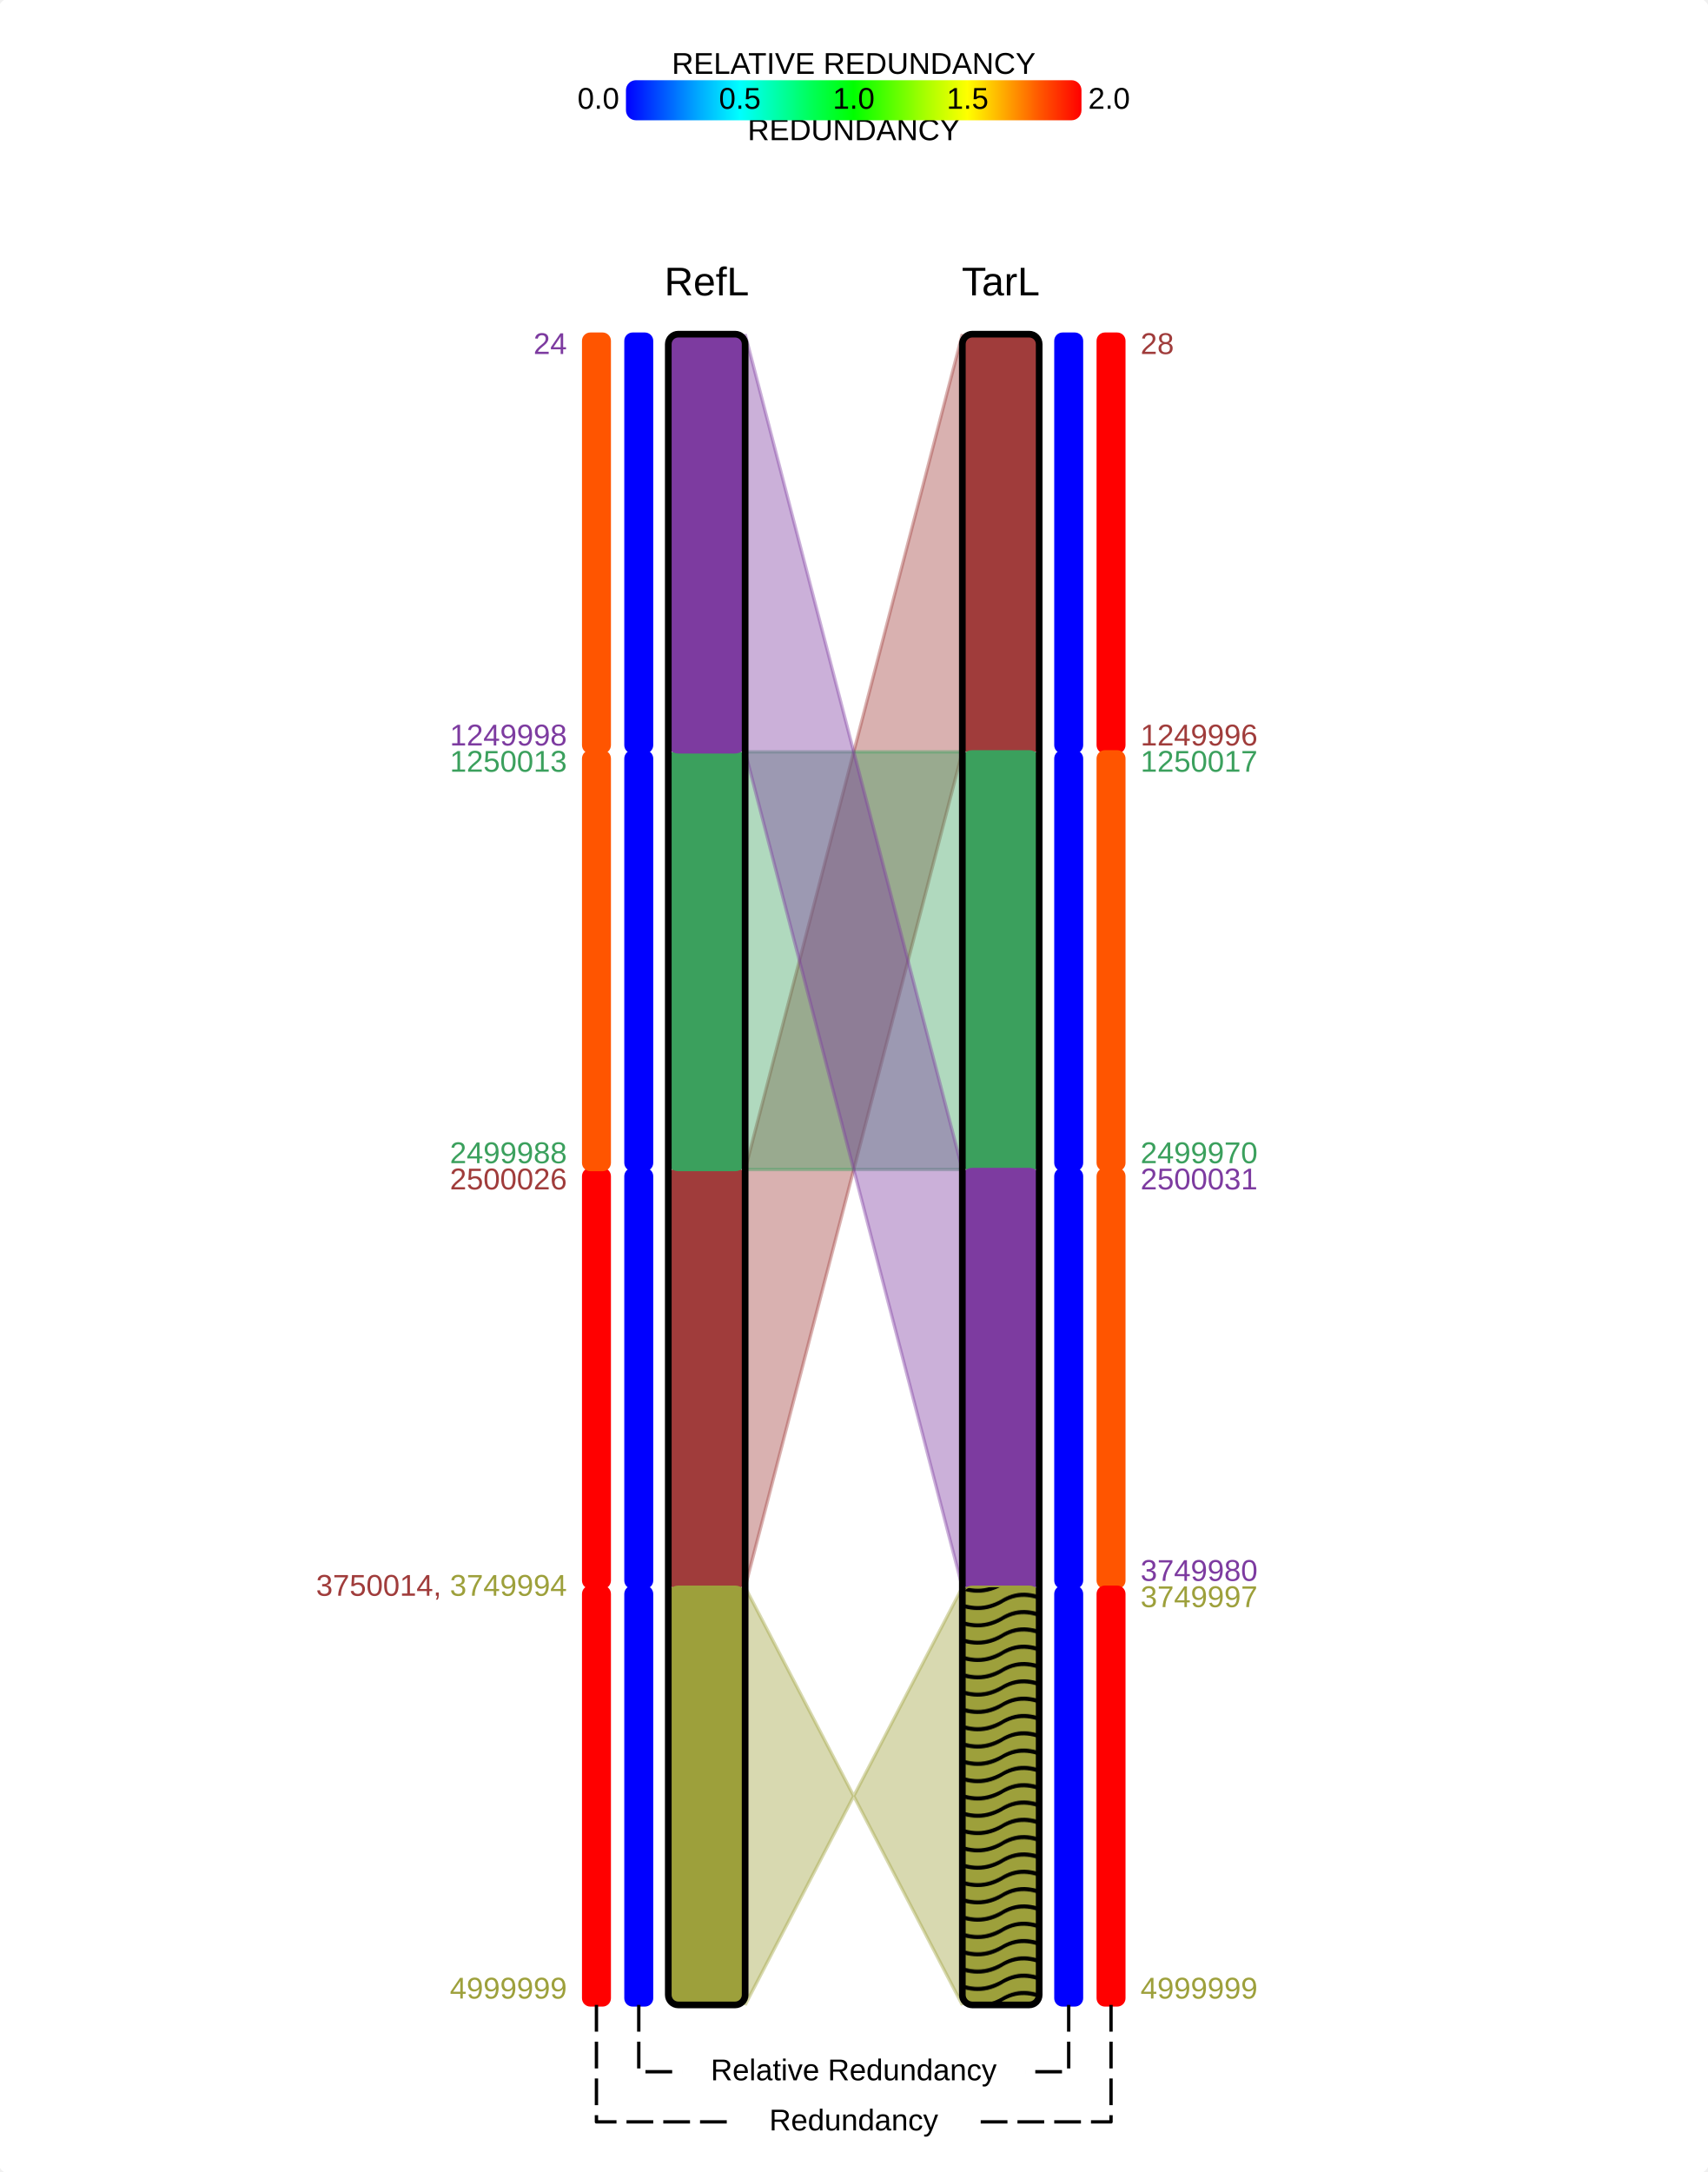
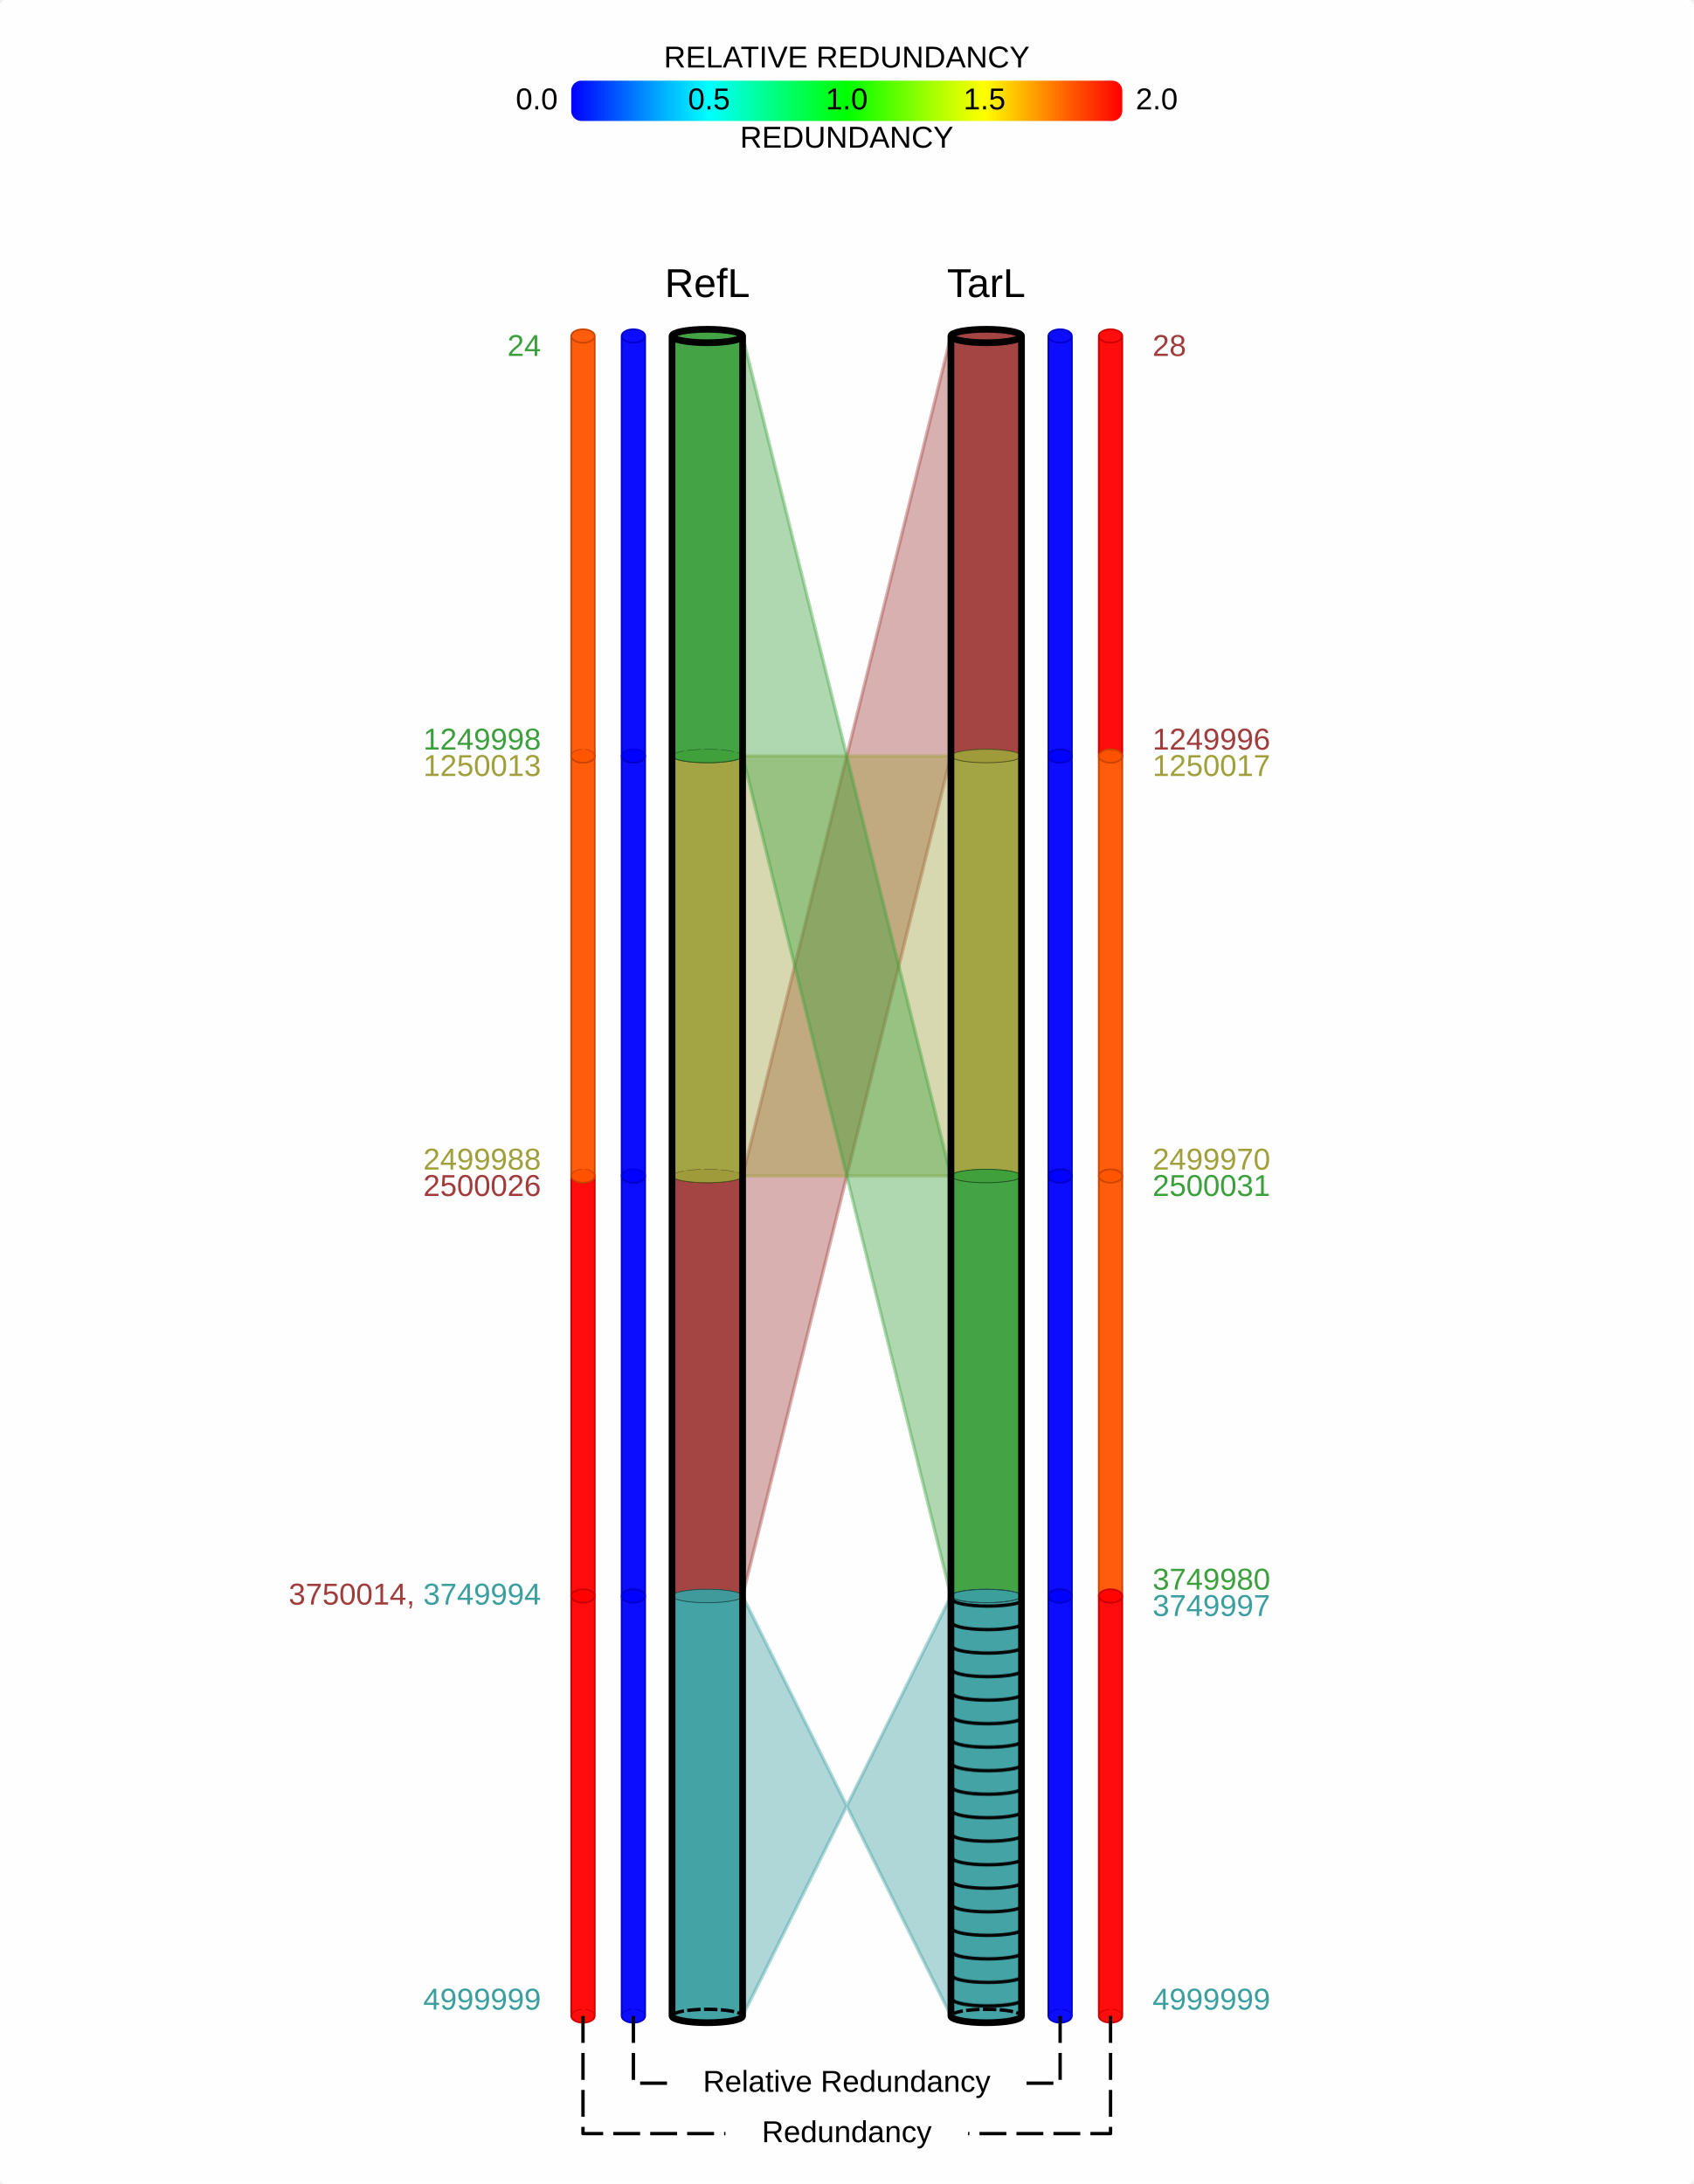
- <svg xmlns="http://www.w3.org/2000/svg" width="511" height="650">
+ <svg xmlns="http://www.w3.org/2000/svg" width="504" height="650">
  <defs id="ffff">
-     <pattern id="Wavy" height="5.181" width="30" patternUnits="userSpaceOnUse">
-       <path d="M 7.597,0.061 C 5.079,-0.187 2.656,0.302 -0.01,1.788 L -0.01,3.061 C 2.773,1.431 5.173,1.052 7.472,1.280 C 9.770,1.508 11.969,2.361 14.253,3.218 C 18.820,4.931 23.804,6.676 30.066,3.061 L 30.062,1.788 C 23.622,5.497 19.246,3.770 14.691,2.061 C 12.413,1.207 10.115,0.311 7.597,0.061 z" fill="black" stroke="none" />
+     <pattern id="Wavy" x="-10.50" y="0.00" width="21.00" height="7.00" patternUnits="userSpaceOnUse">
+       <path d="m0,0 a 10.5,2 0 0,0 21,0 " fill="transparent" fill-opacity="0.8" stroke="black" stroke-linejoin="round" stroke-dasharray="" stroke-width="1.00" />
    </pattern>
  </defs>
  <defs id="ffff">
-     <pattern id="WavyWhite" height="5.181" width="30" patternUnits="userSpaceOnUse">
-       <path d="M 7.597,0.061 C 5.079,-0.187 2.656,0.302 -0.01,1.788 L -0.01,3.061 C 2.773,1.431 5.173,1.052 7.472,1.280 C 9.770,1.508 11.969,2.361 14.253,3.218 C 18.820,4.931 23.804,6.676 30.066,3.061 L 30.062,1.788 C 23.622,5.497 19.246,3.770 14.691,2.061 C 12.413,1.207 10.115,0.311 7.597,0.061 z" fill="white" stroke="none" />
+     <pattern id="WavyWhite" x="-10.50" y="0.00" width="21.00" height="7.00" patternUnits="userSpaceOnUse">
+       <path d="m0,0 a 10.5,2 0 0,0 21,0 " fill="transparent" fill-opacity="0.8" stroke="white" stroke-linejoin="round" stroke-dasharray="" stroke-width="1.00" />
    </pattern>
  </defs>
-   <rect fill="white" stroke="white" fill-opacity="1" width="511.00" height="650.00" x="0.00" y="0.00" ry="3" />
-   <text id="211.50000085.000000" x="211.50" y="85.00" dominant-baseline="middle" transform="" font-size="12px" font-weight="normal" font-family="Arial" fill="black" text-align="start" line-height="125%%" text-anchor="middle">RefL</text>
-   <text id="299.50000085.000000" x="299.50" y="85.00" dominant-baseline="middle" transform="" font-size="12px" font-weight="normal" font-family="Arial" fill="black" text-align="start" line-height="125%%" text-anchor="middle">TarL</text>
-   <text id="169.666667100.002400" x="169.67" y="100.00" dominant-baseline="text-before-edge" transform="" font-size="9px" font-weight="normal" font-family="Arial" fill="black" text-align="start" line-height="125%%" text-anchor="end">
-     <tspan id="2" style="fill:#7D3BA0">24</tspan>
+   <rect fill="white" stroke="white" fill-opacity="0.95" width="504.00" height="650.00" x="0.00" y="0.00" ry="3" />
+   <text id="210.50000085.000000" x="210.50" y="85.00" dx="0" dy="0" dominant-baseline="middle" transform="" font-size="12px" font-weight="normal" font-family="Arial" fill="black" text-align="start" line-height="125%%" text-anchor="middle">RefL</text>
+   <text id="293.50000085.000000" x="293.50" y="85.00" dx="0" dy="0" dominant-baseline="middle" transform="" font-size="12px" font-weight="normal" font-family="Arial" fill="black" text-align="start" line-height="125%%" text-anchor="middle">TarL</text>
+   <text id="161.000000100.002400" x="161.00" y="100.00" dx="0" dy="0" dominant-baseline="text-before-edge" transform="" font-size="9px" font-weight="normal" font-family="Arial" fill="black" text-align="start" line-height="125%%" text-anchor="end">
+     <tspan id="2" style="fill:#3BA03C">24</tspan>
  </text>
-   <text id="169.666667224.999800" x="169.67" y="225.00" dominant-baseline="text-after-edge" transform="" font-size="9px" font-weight="normal" font-family="Arial" fill="black" text-align="start" line-height="125%%" text-anchor="end">
-     <tspan id="2" style="fill:#7D3BA0">1249998</tspan>
+   <text id="161.000000224.999800" x="161.00" y="225.00" dx="0" dy="0" dominant-baseline="text-after-edge" transform="" font-size="9px" font-weight="normal" font-family="Arial" fill="black" text-align="start" line-height="125%%" text-anchor="end">
+     <tspan id="2" style="fill:#3BA03C">1249998</tspan>
  </text>
-   <text id="169.666667225.001300" x="169.67" y="225.00" dominant-baseline="text-before-edge" transform="" font-size="9px" font-weight="normal" font-family="Arial" fill="black" text-align="start" line-height="125%%" text-anchor="end">
-     <tspan id="1" style="fill:#3BA05D">1250013</tspan>
+   <text id="161.000000225.001300" x="161.00" y="225.00" dx="0" dy="0" dominant-baseline="text-before-edge" transform="" font-size="9px" font-weight="normal" font-family="Arial" fill="black" text-align="start" line-height="125%%" text-anchor="end">
+     <tspan id="1" style="fill:#9FA03B">1250013</tspan>
  </text>
-   <text id="169.666667349.998800" x="169.67" y="350.00" dominant-baseline="text-after-edge" transform="" font-size="9px" font-weight="normal" font-family="Arial" fill="black" text-align="start" line-height="125%%" text-anchor="end">
-     <tspan id="1" style="fill:#3BA05D">2499988</tspan>
+   <text id="161.000000349.998800" x="161.00" y="350.00" dx="0" dy="0" dominant-baseline="text-after-edge" transform="" font-size="9px" font-weight="normal" font-family="Arial" fill="black" text-align="start" line-height="125%%" text-anchor="end">
+     <tspan id="1" style="fill:#9FA03B">2499988</tspan>
  </text>
-   <text id="169.666667350.002600" x="169.67" y="350.00" dominant-baseline="text-before-edge" transform="" font-size="9px" font-weight="normal" font-family="Arial" fill="black" text-align="start" line-height="125%%" text-anchor="end">
+   <text id="161.000000350.002600" x="161.00" y="350.00" dx="0" dy="0" dominant-baseline="text-before-edge" transform="" font-size="9px" font-weight="normal" font-family="Arial" fill="black" text-align="start" line-height="125%%" text-anchor="end">
    <tspan id="0" style="fill:#A03C3B">2500026</tspan>
  </text>
-   <text id="169.666667475.000400" x="169.67" y="475.00" dominant-baseline="middle" transform="" font-size="9px" font-weight="normal" font-family="Arial" fill="black" text-align="start" line-height="125%%" text-anchor="end">
+   <text id="161.000000475.000400" x="161.00" y="475.00" dx="0" dy="0" dominant-baseline="middle" transform="" font-size="9px" font-weight="normal" font-family="Arial" fill="black" text-align="start" line-height="125%%" text-anchor="end">
    <tspan id="0" style="fill:#A03C3B">3750014, </tspan>
-     <tspan id="3" style="fill:#9DA03B">3749994</tspan>
+     <tspan id="3" style="fill:#3B9FA0">3749994</tspan>
  </text>
-   <text id="169.666667599.999900" x="169.67" y="600.00" dominant-baseline="text-after-edge" transform="" font-size="9px" font-weight="normal" font-family="Arial" fill="black" text-align="start" line-height="125%%" text-anchor="end">
-     <tspan id="3" style="fill:#9DA03B">4999999</tspan>
+   <text id="161.000000599.999900" x="161.00" y="600.00" dx="0" dy="0" dominant-baseline="text-after-edge" transform="" font-size="9px" font-weight="normal" font-family="Arial" fill="black" text-align="start" line-height="125%%" text-anchor="end">
+     <tspan id="3" style="fill:#3B9FA0">4999999</tspan>
  </text>
-   <text id="341.333333100.002800" x="341.33" y="100.00" dominant-baseline="text-before-edge" transform="" font-size="9px" font-weight="normal" font-family="Arial" fill="black" text-align="start" line-height="125%%" text-anchor="start">
+   <text id="343.000000100.002800" x="343.00" y="100.00" dx="0" dy="0" dominant-baseline="text-before-edge" transform="" font-size="9px" font-weight="normal" font-family="Arial" fill="black" text-align="start" line-height="125%%" text-anchor="start">
    <tspan id="0" style="fill:#A03C3B">28</tspan>
  </text>
-   <text id="341.333333224.999600" x="341.33" y="225.00" dominant-baseline="text-after-edge" transform="" font-size="9px" font-weight="normal" font-family="Arial" fill="black" text-align="start" line-height="125%%" text-anchor="start">
+   <text id="343.000000224.999600" x="343.00" y="225.00" dx="0" dy="0" dominant-baseline="text-after-edge" transform="" font-size="9px" font-weight="normal" font-family="Arial" fill="black" text-align="start" line-height="125%%" text-anchor="start">
    <tspan id="0" style="fill:#A03C3B">1249996</tspan>
  </text>
-   <text id="341.333333225.001700" x="341.33" y="225.00" dominant-baseline="text-before-edge" transform="" font-size="9px" font-weight="normal" font-family="Arial" fill="black" text-align="start" line-height="125%%" text-anchor="start">
-     <tspan id="1" style="fill:#3BA05D">1250017</tspan>
+   <text id="343.000000225.001700" x="343.00" y="225.00" dx="0" dy="0" dominant-baseline="text-before-edge" transform="" font-size="9px" font-weight="normal" font-family="Arial" fill="black" text-align="start" line-height="125%%" text-anchor="start">
+     <tspan id="1" style="fill:#9FA03B">1250017</tspan>
  </text>
-   <text id="341.333333349.997000" x="341.33" y="350.00" dominant-baseline="text-after-edge" transform="" font-size="9px" font-weight="normal" font-family="Arial" fill="black" text-align="start" line-height="125%%" text-anchor="start">
-     <tspan id="1" style="fill:#3BA05D">2499970</tspan>
+   <text id="343.000000349.997000" x="343.00" y="350.00" dx="0" dy="0" dominant-baseline="text-after-edge" transform="" font-size="9px" font-weight="normal" font-family="Arial" fill="black" text-align="start" line-height="125%%" text-anchor="start">
+     <tspan id="1" style="fill:#9FA03B">2499970</tspan>
  </text>
-   <text id="341.333333350.003100" x="341.33" y="350.00" dominant-baseline="text-before-edge" transform="" font-size="9px" font-weight="normal" font-family="Arial" fill="black" text-align="start" line-height="125%%" text-anchor="start">
-     <tspan id="2" style="fill:#7D3BA0">2500031</tspan>
+   <text id="343.000000350.003100" x="343.00" y="350.00" dx="0" dy="0" dominant-baseline="text-before-edge" transform="" font-size="9px" font-weight="normal" font-family="Arial" fill="black" text-align="start" line-height="125%%" text-anchor="start">
+     <tspan id="2" style="fill:#3BA03C">2500031</tspan>
  </text>
-   <text id="341.333333474.998000" x="341.33" y="475.00" dominant-baseline="text-after-edge" transform="" font-size="9px" font-weight="normal" font-family="Arial" fill="black" text-align="start" line-height="125%%" text-anchor="start">
-     <tspan id="2" style="fill:#7D3BA0">3749980</tspan>
+   <text id="343.000000474.998000" x="343.00" y="475.00" dx="0" dy="0" dominant-baseline="text-after-edge" transform="" font-size="9px" font-weight="normal" font-family="Arial" fill="black" text-align="start" line-height="125%%" text-anchor="start">
+     <tspan id="2" style="fill:#3BA03C">3749980</tspan>
  </text>
-   <text id="341.333333474.999700" x="341.33" y="475.00" dominant-baseline="text-before-edge" transform="" font-size="9px" font-weight="normal" font-family="Arial" fill="black" text-align="start" line-height="125%%" text-anchor="start">
-     <tspan id="3" style="fill:#9DA03B">3749997</tspan>
+   <text id="343.000000474.999700" x="343.00" y="475.00" dx="0" dy="0" dominant-baseline="text-before-edge" transform="" font-size="9px" font-weight="normal" font-family="Arial" fill="black" text-align="start" line-height="125%%" text-anchor="start">
+     <tspan id="3" style="fill:#3B9FA0">3749997</tspan>
  </text>
-   <text id="341.333333599.999900" x="341.33" y="600.00" dominant-baseline="text-after-edge" transform="" font-size="9px" font-weight="normal" font-family="Arial" fill="black" text-align="start" line-height="125%%" text-anchor="start">
-     <tspan id="3" style="fill:#9DA03B">4999999</tspan>
+   <text id="343.000000599.999900" x="343.00" y="600.00" dx="0" dy="0" dominant-baseline="text-after-edge" transform="" font-size="9px" font-weight="normal" font-family="Arial" fill="black" text-align="start" line-height="125%%" text-anchor="start">
+     <tspan id="3" style="fill:#3B9FA0">4999999</tspan>
  </text>
-   <rect fill="#A03C3B" stroke="#A03C3B" fill-opacity="1" width="23.00" height="125.00" x="200.00" y="350.00" ry="3" />
-   <rect id="rect3777" fill="#0000ff" stroke="#0000ff" fill-opacity="1" width="7.67" height="125.00" x="187.33" y="350.00" ry="2" />
-   <rect fill="#ff0000" stroke="#ff0000" fill-opacity="1" width="7.67" height="125.00" x="174.67" y="350.00" ry="2" />
-   <rect fill="#A03C3B" stroke="#A03C3B" fill-opacity="1" width="23.00" height="125.00" x="288.00" y="100.00" ry="3" />
-   <rect id="rect3777" fill="#0000ff" stroke="#0000ff" fill-opacity="1" width="7.67" height="125.00" x="316.00" y="100.00" ry="2" />
-   <rect fill="#ff0000" stroke="#ff0000" fill-opacity="1" width="7.67" height="125.00" x="328.67" y="100.00" ry="2" />
-   <polygon points="223.00,350.00 223.00,475.00 288.00,225.00 288.00,100.00" fill="#A03C3B" stroke="#A03C3B" stroke-width="1" stroke-opacity="0.4" fill-opacity="0.4" />
-   <rect fill="#3BA05D" stroke="#3BA05D" fill-opacity="1" width="23.00" height="125.00" x="200.00" y="225.00" ry="3" />
-   <rect id="rect3777" fill="#0000ff" stroke="#0000ff" fill-opacity="1" width="7.67" height="125.00" x="187.33" y="225.00" ry="2" />
-   <rect fill="#ff5500" stroke="#ff5500" fill-opacity="1" width="7.67" height="125.00" x="174.67" y="225.00" ry="2" />
-   <rect fill="#3BA05D" stroke="#3BA05D" fill-opacity="1" width="23.00" height="125.00" x="288.00" y="225.00" ry="3" />
-   <rect id="rect3777" fill="#0000ff" stroke="#0000ff" fill-opacity="1" width="7.67" height="125.00" x="316.00" y="225.00" ry="2" />
-   <rect fill="#ff5500" stroke="#ff5500" fill-opacity="1" width="7.67" height="125.00" x="328.67" y="225.00" ry="2" />
-   <polygon points="223.00,225.00 223.00,350.00 288.00,350.00 288.00,225.00" fill="#3BA05D" stroke="#3BA05D" stroke-width="1" stroke-opacity="0.4" fill-opacity="0.4" />
-   <rect fill="#7D3BA0" stroke="#7D3BA0" fill-opacity="1" width="23.00" height="125.00" x="200.00" y="100.00" ry="3" />
-   <rect id="rect3777" fill="#0000ff" stroke="#0000ff" fill-opacity="1" width="7.67" height="125.00" x="187.33" y="100.00" ry="2" />
-   <rect fill="#ff5500" stroke="#ff5500" fill-opacity="1" width="7.67" height="125.00" x="174.67" y="100.00" ry="2" />
-   <rect fill="#7D3BA0" stroke="#7D3BA0" fill-opacity="1" width="23.00" height="124.99" x="288.00" y="350.00" ry="3" />
-   <rect id="rect3777" fill="#0000ff" stroke="#0000ff" fill-opacity="1" width="7.67" height="124.99" x="316.00" y="350.00" ry="2" />
-   <rect fill="#ff5500" stroke="#ff5500" fill-opacity="1" width="7.67" height="124.99" x="328.67" y="350.00" ry="2" />
-   <polygon points="223.00,100.00 223.00,225.00 288.00,475.00 288.00,350.00" fill="#7D3BA0" stroke="#7D3BA0" stroke-width="1" stroke-opacity="0.4" fill-opacity="0.4" />
-   <rect fill="#9DA03B" stroke="#9DA03B" fill-opacity="1" width="23.00" height="125.00" x="200.00" y="475.00" ry="3" />
-   <rect id="rect3777" fill="#0000ff" stroke="#0000ff" fill-opacity="1" width="7.67" height="125.00" x="187.33" y="475.00" ry="2" />
-   <rect fill="#ff0000" stroke="#ff0000" fill-opacity="1" width="7.67" height="125.00" x="174.67" y="475.00" ry="2" />
-   <rect fill="#9DA03B" stroke="#9DA03B" fill-opacity="1" width="23.00" height="125.00" x="288.00" y="475.00" ry="3" />
-   <rect fill-opacity="1" stroke-width="2" fill="url(#Wavy)" width="23.00" height="125.00" x="288.00" y="475.00" ry="3" />
-   <rect id="rect3777" fill="#0000ff" stroke="#0000ff" fill-opacity="1" width="7.67" height="125.00" x="316.00" y="475.00" ry="2" />
-   <rect fill="#ff0000" stroke="#ff0000" fill-opacity="1" width="7.67" height="125.00" x="328.67" y="475.00" ry="2" />
-   <polygon points="223.00,475.00 223.00,600.00 288.00,475.00 288.00,600.00" fill="#9DA03B" stroke="#9DA03B" stroke-width="1" stroke-opacity="0.4" fill-opacity="0.4" />
-   <rect fill="none" stroke="#000000" stroke-width="2" stroke-linecap="butt" stroke-linejoin="miter" stroke-miterlimit="4" width="23.00" height="500.00" x="200.00" y="100.00" ry="3" />
-   <rect fill="none" stroke="#000000" stroke-width="2" stroke-linecap="butt" stroke-linejoin="miter" stroke-miterlimit="4" width="23.00" height="500.00" x="288.00" y="100.00" ry="3" />
-   <text id="255.50000024.000000" x="255.50" y="24.00" dominant-baseline="text-after-edge" transform="" font-size="9px" font-weight="normal" font-family="Arial" fill="black" text-align="start" line-height="125%%" text-anchor="middle">RELATIVE REDUNDANCY</text>
-   <text id="255.50000036.000000" x="255.50" y="36.00" dominant-baseline="text-before-edge" transform="" font-size="9px" font-weight="normal" font-family="Arial" fill="black" text-align="start" line-height="125%%" text-anchor="middle">REDUNDANCY</text>
+   <path d="M 200,350.003  v 124.999 a 10.5,2 0 0,0 21,0  v -124.999 a 10.5,2 0 0,0 -21,0  a 10.5,2 0 0,0 21,0 " fill="#A03C3B" fill-opacity="0.95" stroke="#501E1D" stroke-linejoin="round" stroke-dasharray="" stroke-width="0.25" />
+   <path d="M 200,475.001  a 10.5,2 0 0,1 21,0 " fill="transparent" fill-opacity="0.95" stroke="#501E1D" stroke-linejoin="round" stroke-dasharray="4 1" stroke-width="0.12" />
+   <path d="M 185,350.003  v 124.999 a 3.5,2 0 0,0 7,0  v -124.999 a 3.5,2 0 0,0 -7,0  a 3.5,2 0 0,0 7,0 " fill="#0000ff" fill-opacity="0.95" stroke="#00C" stroke-linejoin="round" stroke-dasharray="" stroke-width="0.50" />
+   <path d="M 185,475.001  a 3.5,2 0 0,1 7,0 " fill="transparent" fill-opacity="0.95" stroke="#00C" stroke-linejoin="round" stroke-dasharray="4 1" stroke-width="0.25" />
+   <path d="M 170,350.003  v 124.999 a 3.5,2 0 0,0 7,0  v -124.999 a 3.5,2 0 0,0 -7,0  a 3.5,2 0 0,0 7,0 " fill="#ff0000" fill-opacity="0.95" stroke="#C00" stroke-linejoin="round" stroke-dasharray="" stroke-width="0.50" />
+   <path d="M 170,475.001  a 3.5,2 0 0,1 7,0 " fill="transparent" fill-opacity="0.95" stroke="#C00" stroke-linejoin="round" stroke-dasharray="4 1" stroke-width="0.25" />
+   <path d="M 283,100.003  v 124.997 a 10.5,2 0 0,0 21,0  v -124.997 a 10.5,2 0 0,0 -21,0  a 10.5,2 0 0,0 21,0 " fill="#A03C3B" fill-opacity="0.95" stroke="#501E1D" stroke-linejoin="round" stroke-dasharray="" stroke-width="0.25" />
+   <path d="M 283,225  a 10.5,2 0 0,1 21,0 " fill="transparent" fill-opacity="0.95" stroke="#501E1D" stroke-linejoin="round" stroke-dasharray="4 1" stroke-width="0.12" />
+   <path d="M 312,100.003  v 124.997 a 3.5,2 0 0,0 7,0  v -124.997 a 3.5,2 0 0,0 -7,0  a 3.5,2 0 0,0 7,0 " fill="#0000ff" fill-opacity="0.95" stroke="#00C" stroke-linejoin="round" stroke-dasharray="" stroke-width="0.50" />
+   <path d="M 312,225  a 3.5,2 0 0,1 7,0 " fill="transparent" fill-opacity="0.95" stroke="#00C" stroke-linejoin="round" stroke-dasharray="4 1" stroke-width="0.25" />
+   <path d="M 327,100.003  v 124.997 a 3.5,2 0 0,0 7,0  v -124.997 a 3.5,2 0 0,0 -7,0  a 3.5,2 0 0,0 7,0 " fill="#ff0000" fill-opacity="0.95" stroke="#C00" stroke-linejoin="round" stroke-dasharray="" stroke-width="0.50" />
+   <path d="M 327,225  a 3.5,2 0 0,1 7,0 " fill="transparent" fill-opacity="0.95" stroke="#C00" stroke-linejoin="round" stroke-dasharray="4 1" stroke-width="0.25" />
+   <polygon points="221.00,350.00 221.00,475.00 283.00,225.00 283.00,100.00" fill="#A03C3B" stroke="#A03C3B" stroke-width="1" stroke-opacity="0.4" fill-opacity="0.4" />
+   <path d="M 200,225.001  v 124.998 a 10.5,2 0 0,0 21,0  v -124.998 a 10.5,2 0 0,0 -21,0  a 10.5,2 0 0,0 21,0 " fill="#9FA03B" fill-opacity="0.95" stroke="#4F501D" stroke-linejoin="round" stroke-dasharray="" stroke-width="0.25" />
+   <path d="M 200,349.999  a 10.5,2 0 0,1 21,0 " fill="transparent" fill-opacity="0.95" stroke="#4F501D" stroke-linejoin="round" stroke-dasharray="4 1" stroke-width="0.12" />
+   <path d="M 185,225.001  v 124.998 a 3.5,2 0 0,0 7,0  v -124.998 a 3.5,2 0 0,0 -7,0  a 3.5,2 0 0,0 7,0 " fill="#0000ff" fill-opacity="0.95" stroke="#00C" stroke-linejoin="round" stroke-dasharray="" stroke-width="0.50" />
+   <path d="M 185,349.999  a 3.5,2 0 0,1 7,0 " fill="transparent" fill-opacity="0.95" stroke="#00C" stroke-linejoin="round" stroke-dasharray="4 1" stroke-width="0.25" />
+   <path d="M 170,225.001  v 124.998 a 3.5,2 0 0,0 7,0  v -124.998 a 3.5,2 0 0,0 -7,0  a 3.5,2 0 0,0 7,0 " fill="#ff5500" fill-opacity="0.95" stroke="#C40" stroke-linejoin="round" stroke-dasharray="" stroke-width="0.50" />
+   <path d="M 170,349.999  a 3.5,2 0 0,1 7,0 " fill="transparent" fill-opacity="0.95" stroke="#C40" stroke-linejoin="round" stroke-dasharray="4 1" stroke-width="0.25" />
+   <path d="M 283,225.002  v 124.995 a 10.5,2 0 0,0 21,0  v -124.995 a 10.5,2 0 0,0 -21,0  a 10.5,2 0 0,0 21,0 " fill="#9FA03B" fill-opacity="0.95" stroke="#4F501D" stroke-linejoin="round" stroke-dasharray="" stroke-width="0.25" />
+   <path d="M 283,349.997  a 10.5,2 0 0,1 21,0 " fill="transparent" fill-opacity="0.95" stroke="#4F501D" stroke-linejoin="round" stroke-dasharray="4 1" stroke-width="0.12" />
+   <path d="M 312,225.002  v 124.995 a 3.5,2 0 0,0 7,0  v -124.995 a 3.5,2 0 0,0 -7,0  a 3.5,2 0 0,0 7,0 " fill="#0000ff" fill-opacity="0.95" stroke="#00C" stroke-linejoin="round" stroke-dasharray="" stroke-width="0.50" />
+   <path d="M 312,349.997  a 3.5,2 0 0,1 7,0 " fill="transparent" fill-opacity="0.95" stroke="#00C" stroke-linejoin="round" stroke-dasharray="4 1" stroke-width="0.25" />
+   <path d="M 327,225.002  v 124.995 a 3.5,2 0 0,0 7,0  v -124.995 a 3.5,2 0 0,0 -7,0  a 3.5,2 0 0,0 7,0 " fill="#ff5500" fill-opacity="0.95" stroke="#C40" stroke-linejoin="round" stroke-dasharray="" stroke-width="0.50" />
+   <path d="M 327,349.997  a 3.5,2 0 0,1 7,0 " fill="transparent" fill-opacity="0.95" stroke="#C40" stroke-linejoin="round" stroke-dasharray="4 1" stroke-width="0.25" />
+   <polygon points="221.00,225.00 221.00,350.00 283.00,350.00 283.00,225.00" fill="#9FA03B" stroke="#9FA03B" stroke-width="1" stroke-opacity="0.4" fill-opacity="0.4" />
+   <path d="M 200,100.002  v 124.997 a 10.5,2 0 0,0 21,0  v -124.997 a 10.5,2 0 0,0 -21,0  a 10.5,2 0 0,0 21,0 " fill="#3BA03C" fill-opacity="0.95" stroke="#1D501E" stroke-linejoin="round" stroke-dasharray="" stroke-width="0.25" />
+   <path d="M 200,225  a 10.5,2 0 0,1 21,0 " fill="transparent" fill-opacity="0.95" stroke="#1D501E" stroke-linejoin="round" stroke-dasharray="4 1" stroke-width="0.12" />
+   <path d="M 185,100.002  v 124.997 a 3.5,2 0 0,0 7,0  v -124.997 a 3.5,2 0 0,0 -7,0  a 3.5,2 0 0,0 7,0 " fill="#0000ff" fill-opacity="0.95" stroke="#00C" stroke-linejoin="round" stroke-dasharray="" stroke-width="0.50" />
+   <path d="M 185,225  a 3.5,2 0 0,1 7,0 " fill="transparent" fill-opacity="0.95" stroke="#00C" stroke-linejoin="round" stroke-dasharray="4 1" stroke-width="0.25" />
+   <path d="M 170,100.002  v 124.997 a 3.5,2 0 0,0 7,0  v -124.997 a 3.5,2 0 0,0 -7,0  a 3.5,2 0 0,0 7,0 " fill="#ff5500" fill-opacity="0.95" stroke="#C40" stroke-linejoin="round" stroke-dasharray="" stroke-width="0.50" />
+   <path d="M 170,225  a 3.5,2 0 0,1 7,0 " fill="transparent" fill-opacity="0.95" stroke="#C40" stroke-linejoin="round" stroke-dasharray="4 1" stroke-width="0.25" />
+   <path d="M 283,350.003  v 124.995 a 10.5,2 0 0,0 21,0  v -124.995 a 10.5,2 0 0,0 -21,0  a 10.5,2 0 0,0 21,0 " fill="#3BA03C" fill-opacity="0.95" stroke="#1D501E" stroke-linejoin="round" stroke-dasharray="" stroke-width="0.25" />
+   <path d="M 283,474.998  a 10.5,2 0 0,1 21,0 " fill="transparent" fill-opacity="0.95" stroke="#1D501E" stroke-linejoin="round" stroke-dasharray="4 1" stroke-width="0.12" />
+   <path d="M 312,350.003  v 124.995 a 3.5,2 0 0,0 7,0  v -124.995 a 3.5,2 0 0,0 -7,0  a 3.5,2 0 0,0 7,0 " fill="#0000ff" fill-opacity="0.95" stroke="#00C" stroke-linejoin="round" stroke-dasharray="" stroke-width="0.50" />
+   <path d="M 312,474.998  a 3.5,2 0 0,1 7,0 " fill="transparent" fill-opacity="0.95" stroke="#00C" stroke-linejoin="round" stroke-dasharray="4 1" stroke-width="0.25" />
+   <path d="M 327,350.003  v 124.995 a 3.5,2 0 0,0 7,0  v -124.995 a 3.5,2 0 0,0 -7,0  a 3.5,2 0 0,0 7,0 " fill="#ff5500" fill-opacity="0.95" stroke="#C40" stroke-linejoin="round" stroke-dasharray="" stroke-width="0.50" />
+   <path d="M 327,474.998  a 3.5,2 0 0,1 7,0 " fill="transparent" fill-opacity="0.95" stroke="#C40" stroke-linejoin="round" stroke-dasharray="4 1" stroke-width="0.25" />
+   <polygon points="221.00,100.00 221.00,225.00 283.00,475.00 283.00,350.00" fill="#3BA03C" stroke="#3BA03C" stroke-width="1" stroke-opacity="0.4" fill-opacity="0.4" />
+   <path d="M 200,474.999  v 125.001 a 10.5,2 0 0,0 21,0  v -125.001 a 10.5,2 0 0,0 -21,0  a 10.5,2 0 0,0 21,0 " fill="#3B9FA0" fill-opacity="0.95" stroke="#1D4F50" stroke-linejoin="round" stroke-dasharray="" stroke-width="0.25" />
+   <path d="M 200,600  a 10.5,2 0 0,1 21,0 " fill="transparent" fill-opacity="0.95" stroke="#1D4F50" stroke-linejoin="round" stroke-dasharray="4 1" stroke-width="0.12" />
+   <path d="M 185,474.999  v 125.001 a 3.5,2 0 0,0 7,0  v -125.001 a 3.5,2 0 0,0 -7,0  a 3.5,2 0 0,0 7,0 " fill="#0000ff" fill-opacity="0.95" stroke="#00C" stroke-linejoin="round" stroke-dasharray="" stroke-width="0.50" />
+   <path d="M 185,600  a 3.5,2 0 0,1 7,0 " fill="transparent" fill-opacity="0.95" stroke="#00C" stroke-linejoin="round" stroke-dasharray="4 1" stroke-width="0.25" />
+   <path d="M 170,474.999  v 125.001 a 3.5,2 0 0,0 7,0  v -125.001 a 3.5,2 0 0,0 -7,0  a 3.5,2 0 0,0 7,0 " fill="#ff0000" fill-opacity="0.95" stroke="#C00" stroke-linejoin="round" stroke-dasharray="" stroke-width="0.50" />
+   <path d="M 170,600  a 3.5,2 0 0,1 7,0 " fill="transparent" fill-opacity="0.95" stroke="#C00" stroke-linejoin="round" stroke-dasharray="4 1" stroke-width="0.25" />
+   <path d="M 283,475  v 125 a 10.5,2 0 0,0 21,0  v -125 a 10.5,2 0 0,0 -21,0  a 10.5,2 0 0,0 21,0 " fill="#3B9FA0" fill-opacity="0.95" stroke="#1D4F50" stroke-linejoin="round" stroke-dasharray="" stroke-width="0.25" />
+   <path d="M 283,600  a 10.5,2 0 0,1 21,0 " fill="transparent" fill-opacity="0.95" stroke="#1D4F50" stroke-linejoin="round" stroke-dasharray="4 1" stroke-width="0.12" />
+   <path d="M 283,475  v 125 a 10.5,2 0 0,0 21,0  v -125 a 10.5,2 0 0,0 -21,0  a 10.5,2 0 0,0 21,0 " fill="url(#Wavy)" fill-opacity="0.95" stroke="#1D4F50" stroke-linejoin="round" stroke-dasharray="" stroke-width="0.25" />
+   <path d="M 283,600  a 10.5,2 0 0,1 21,0 " fill="transparent" fill-opacity="0.95" stroke="#1D4F50" stroke-linejoin="round" stroke-dasharray="4 1" stroke-width="0.12" />
+   <path d="M 312,475  v 125 a 3.5,2 0 0,0 7,0  v -125 a 3.5,2 0 0,0 -7,0  a 3.5,2 0 0,0 7,0 " fill="#0000ff" fill-opacity="0.95" stroke="#00C" stroke-linejoin="round" stroke-dasharray="" stroke-width="0.50" />
+   <path d="M 312,600  a 3.5,2 0 0,1 7,0 " fill="transparent" fill-opacity="0.95" stroke="#00C" stroke-linejoin="round" stroke-dasharray="4 1" stroke-width="0.25" />
+   <path d="M 327,475  v 125 a 3.5,2 0 0,0 7,0  v -125 a 3.5,2 0 0,0 -7,0  a 3.5,2 0 0,0 7,0 " fill="#ff0000" fill-opacity="0.95" stroke="#C00" stroke-linejoin="round" stroke-dasharray="" stroke-width="0.50" />
+   <path d="M 327,600  a 3.5,2 0 0,1 7,0 " fill="transparent" fill-opacity="0.95" stroke="#C00" stroke-linejoin="round" stroke-dasharray="4 1" stroke-width="0.25" />
+   <polygon points="221.00,475.00 221.00,600.00 283.00,475.00 283.00,600.00" fill="#3B9FA0" stroke="#3B9FA0" stroke-width="1" stroke-opacity="0.4" fill-opacity="0.4" />
+   <path d="M 200,100  v 500 a 10.5,2 0 0,0 21,0  v -500 a 10.5,2 0 0,0 -21,0  a 10.5,2 0 0,0 21,0 " fill="transparent" fill-opacity="0.8" stroke="black" stroke-linejoin="round" stroke-dasharray="" stroke-width="2.00" />
+   <path d="M 200,600  a 10.5,2 0 0,1 21,0 " fill="transparent" fill-opacity="0.8" stroke="black" stroke-linejoin="round" stroke-dasharray="4 1" stroke-width="1.00" />
+   <path d="M 283,100  v 500 a 10.5,2 0 0,0 21,0  v -500 a 10.5,2 0 0,0 -21,0  a 10.5,2 0 0,0 21,0 " fill="transparent" fill-opacity="0.8" stroke="black" stroke-linejoin="round" stroke-dasharray="" stroke-width="2.00" />
+   <path d="M 283,600  a 10.5,2 0 0,1 21,0 " fill="transparent" fill-opacity="0.8" stroke="black" stroke-linejoin="round" stroke-dasharray="4 1" stroke-width="1.00" />
+   <text id="252.00000024.000000" x="252.00" y="24.00" dx="0" dy="-2" dominant-baseline="text-after-edge" transform="" font-size="9px" font-weight="normal" font-family="Arial" fill="black" text-align="start" line-height="125%%" text-anchor="middle">RELATIVE REDUNDANCY</text>
+   <text id="252.00000036.000000" x="252.00" y="36.00" dx="0" dy="2" dominant-baseline="text-before-edge" transform="" font-size="9px" font-weight="normal" font-family="Arial" fill="black" text-align="start" line-height="125%%" text-anchor="middle">REDUNDANCY</text>
  <defs>
-     <linearGradient id="grad187.33333324.000000" x1="0%" y1="0%" x2="100%" y2="0%">
+     <linearGradient id="grad170.00000024.000000" x1="0%" y1="0%" x2="100%" y2="0%">
      <stop offset="0%" stop-color="#0000ff" stop-opacity="1" />
      <stop offset="8%" stop-color="#0055ff" stop-opacity="1" />
      <stop offset="16%" stop-color="#00aaff" stop-opacity="1" />
      <stop offset="25%" stop-color="#00ffff" stop-opacity="1" />
      <stop offset="33%" stop-color="#00ffaa" stop-opacity="1" />
      <stop offset="41%" stop-color="#00ff55" stop-opacity="1" />
      <stop offset="50%" stop-color="#00ff00" stop-opacity="1" />
      <stop offset="58%" stop-color="#55ff00" stop-opacity="1" />
      <stop offset="66%" stop-color="#aaff00" stop-opacity="1" />
      <stop offset="75%" stop-color="#ffff00" stop-opacity="1" />
      <stop offset="83%" stop-color="#ffaa00" stop-opacity="1" />
      <stop offset="91%" stop-color="#ff5500" stop-opacity="1" />
      <stop offset="100%" stop-color="#ff0000" stop-opacity="1" />
    </linearGradient>
  </defs>
-   <rect fill="url(#grad187.33333324.000000)" width="136.33" height="12.00" x="187.33" y="24.00" ry="3" />
-   <text id="185.33333330.000000" x="185.33" y="30.00" dominant-baseline="middle" transform="" font-size="9px" font-weight="normal" font-family="Arial" fill="black" text-align="start" line-height="125%%" text-anchor="end">0.0</text>
-   <text id="221.41666730.000000" x="221.42" y="30.00" dominant-baseline="middle" transform="" font-size="9px" font-weight="normal" font-family="Arial" fill="black" text-align="start" line-height="125%%" text-anchor="middle">0.5</text>
-   <text id="255.50000030.000000" x="255.50" y="30.00" dominant-baseline="middle" transform="" font-size="9px" font-weight="normal" font-family="Arial" fill="black" text-align="start" line-height="125%%" text-anchor="middle">1.0</text>
-   <text id="289.58333330.000000" x="289.58" y="30.00" dominant-baseline="middle" transform="" font-size="9px" font-weight="normal" font-family="Arial" fill="black" text-align="start" line-height="125%%" text-anchor="middle">1.5</text>
-   <text id="325.66666730.000000" x="325.67" y="30.00" dominant-baseline="middle" transform="" font-size="9px" font-weight="normal" font-family="Arial" fill="black" text-align="start" line-height="125%%" text-anchor="start">2.0</text>
-   <path d="M 191.167,600 v 20 h 13" fill="none" stroke="black" stroke-linejoin="round" stroke-dasharray="8 3" stroke-width="1.00" />
-   <path d="M 319.833,600 v 20 h -13" fill="none" stroke="black" stroke-linejoin="round" stroke-dasharray="8 3" stroke-width="1.00" />
-   <text id="255.500000620.000000" x="255.50" y="620.00" dominant-baseline="middle" transform="" font-size="9px" font-weight="normal" font-family="Arial" fill="black" text-align="start" line-height="125%%" text-anchor="middle">Relative Redundancy</text>
-   <path d="M 178.5,600 v 35 h 40.667" fill="none" stroke="black" stroke-linejoin="round" stroke-dasharray="8 3" stroke-width="1.00" />
-   <path d="M 332.5,600 v 35 h -40.667" fill="none" stroke="black" stroke-linejoin="round" stroke-dasharray="8 3" stroke-width="1.00" />
-   <text id="255.500000635.000000" x="255.50" y="635.00" dominant-baseline="middle" transform="" font-size="9px" font-weight="normal" font-family="Arial" fill="black" text-align="start" line-height="125%%" text-anchor="middle">Redundancy</text>
+   <rect fill="url(#grad170.00000024.000000)" width="164.00" height="12.00" x="170.00" y="24.00" ry="3" />
+   <text id="168.00000030.000000" x="168.00" y="30.00" dx="-2" dy="0" dominant-baseline="middle" transform="" font-size="9px" font-weight="normal" font-family="Arial" fill="black" text-align="start" line-height="125%%" text-anchor="end">0.0</text>
+   <text id="211.00000030.000000" x="211.00" y="30.00" dx="0" dy="0" dominant-baseline="middle" transform="" font-size="9px" font-weight="normal" font-family="Arial" fill="black" text-align="start" line-height="125%%" text-anchor="middle">0.5</text>
+   <text id="252.00000030.000000" x="252.00" y="30.00" dx="0" dy="0" dominant-baseline="middle" transform="" font-size="9px" font-weight="normal" font-family="Arial" fill="black" text-align="start" line-height="125%%" text-anchor="middle">1.0</text>
+   <text id="293.00000030.000000" x="293.00" y="30.00" dx="0" dy="0" dominant-baseline="middle" transform="" font-size="9px" font-weight="normal" font-family="Arial" fill="black" text-align="start" line-height="125%%" text-anchor="middle">1.5</text>
+   <text id="336.00000030.000000" x="336.00" y="30.00" dx="2" dy="0" dominant-baseline="middle" transform="" font-size="9px" font-weight="normal" font-family="Arial" fill="black" text-align="start" line-height="125%%" text-anchor="start">2.0</text>
+   <path d="M 188.5,600 v 20 h 12.4" fill="transparent" fill-opacity="0.8" stroke="black" stroke-linejoin="round" stroke-dasharray="8 3" stroke-width="1.00" />
+   <path d="M 315.5,600 v 20 h -12.4" fill="transparent" fill-opacity="0.8" stroke="black" stroke-linejoin="round" stroke-dasharray="8 3" stroke-width="1.00" />
+   <text id="252.000000620.000000" x="252.00" y="620.00" dx="0" dy="0" dominant-baseline="middle" transform="" font-size="9px" font-weight="normal" font-family="Arial" fill="black" text-align="start" line-height="125%%" text-anchor="middle">Relative Redundancy</text>
+   <path d="M 173.5,600 v 35 h 42.4" fill="transparent" fill-opacity="0.8" stroke="black" stroke-linejoin="round" stroke-dasharray="8 3" stroke-width="1.00" />
+   <path d="M 330.5,600 v 35 h -42.4" fill="transparent" fill-opacity="0.8" stroke="black" stroke-linejoin="round" stroke-dasharray="8 3" stroke-width="1.00" />
+   <text id="252.000000635.000000" x="252.00" y="635.00" dx="0" dy="0" dominant-baseline="middle" transform="" font-size="9px" font-weight="normal" font-family="Arial" fill="black" text-align="start" line-height="125%%" text-anchor="middle">Redundancy</text>
</svg>
